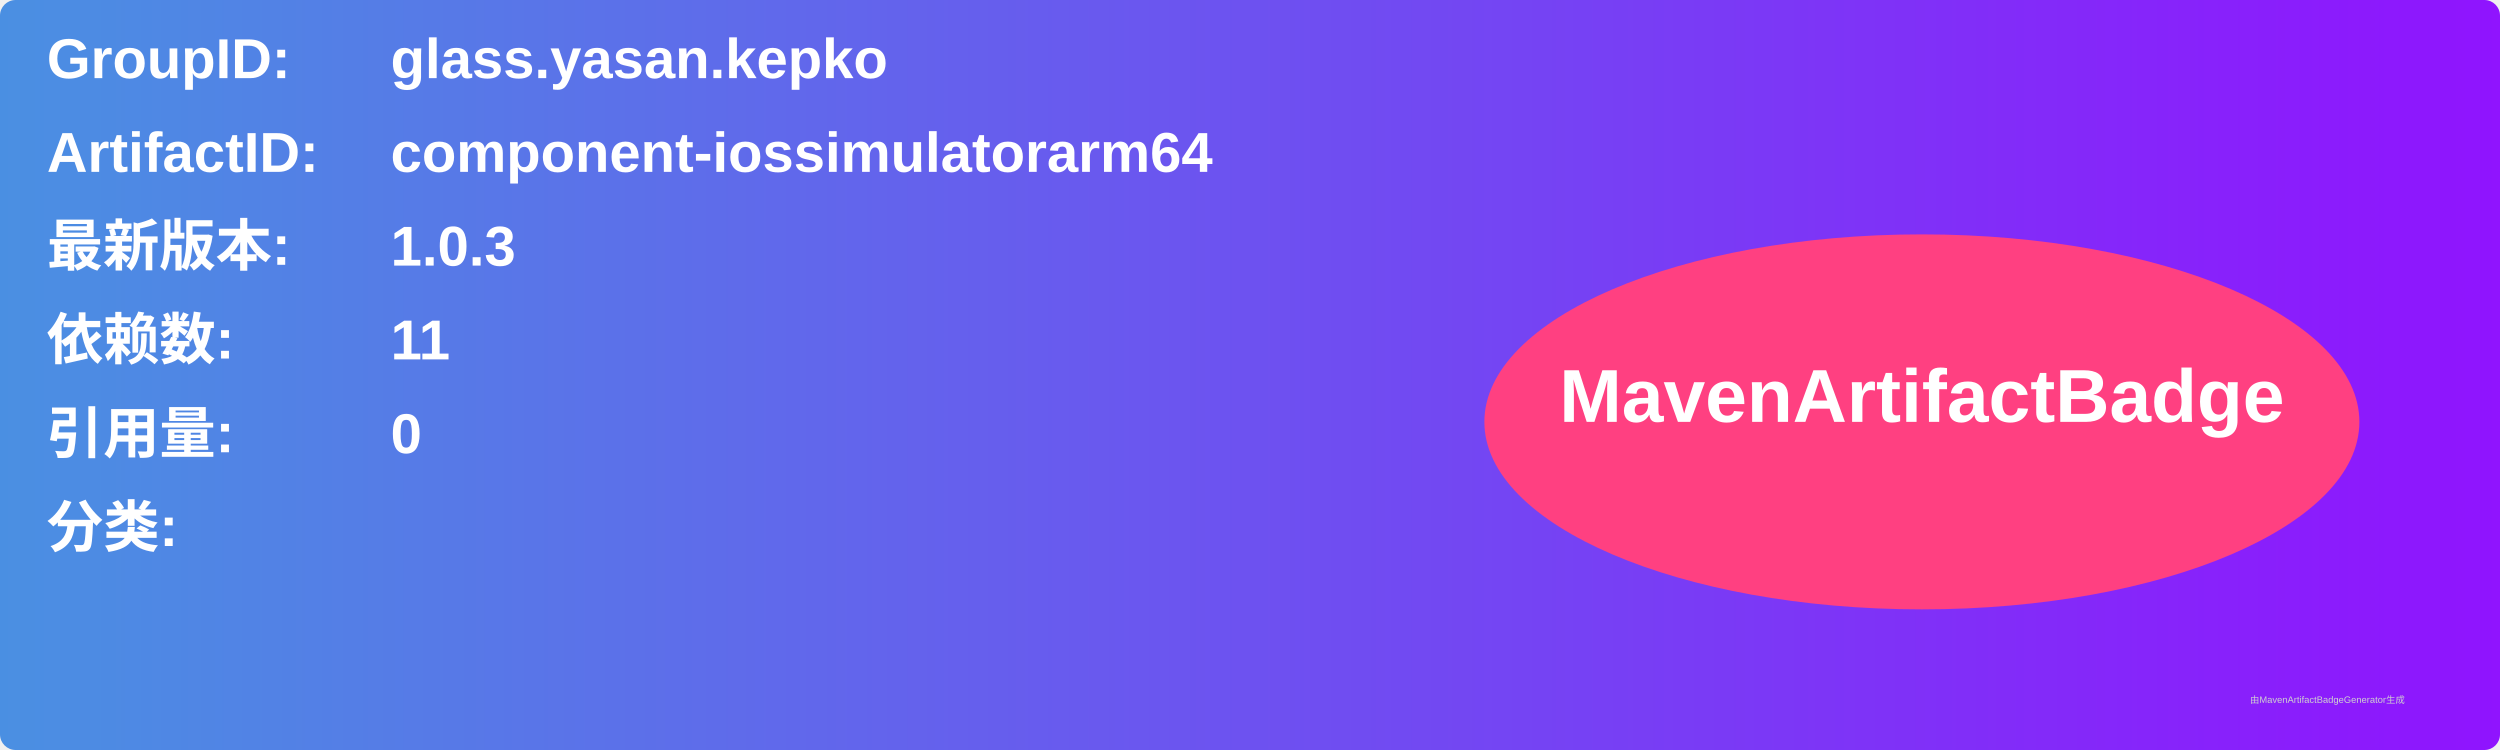
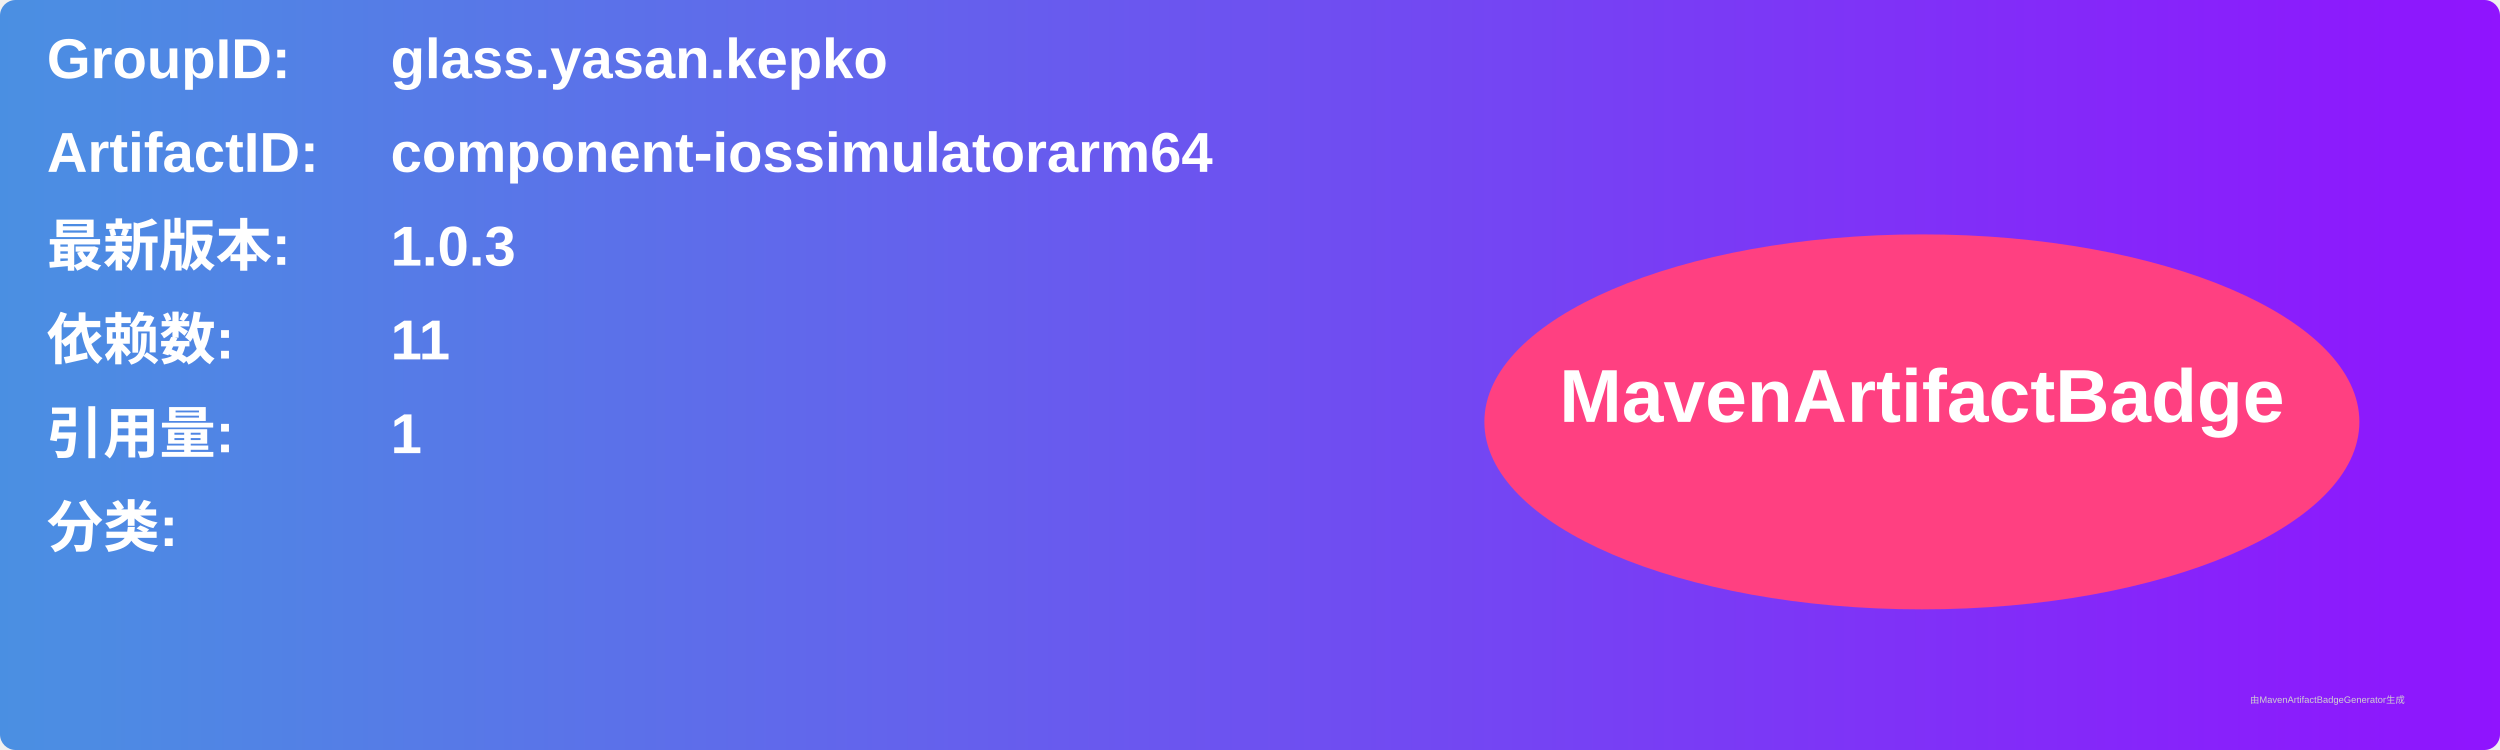
<svg xmlns="http://www.w3.org/2000/svg" width="800" height="240" viewBox="0 0 800 240">
  <linearGradient id="grad" x1="0%" y1="0%" x2="100%" y2="0%">
    <stop offset="0%" stop-color="#4a90e2" />
    <stop offset="100%" stop-color="#9013fe" />
  </linearGradient>
  <rect width="100%" height="100%" rx="5" ry="5" fill="url(#grad)" />
  <g transform="translate(15, 15)">
    <text x="0" y="10" font-family="Arial" font-size="18" fill="white" font-weight="bold" width="260">GroupID:</text>
    <text x="110" y="10" font-family="Arial" font-size="18" fill="white" font-weight="bold" width="460">glass.yasan.kepko</text>
    <text x="0" y="40" font-family="Arial" font-size="18" fill="white" font-weight="bold" width="260">ArtifactID:</text>
    <text x="110" y="40" font-family="Arial" font-size="18" fill="white" font-weight="bold" width="460">component-iossimulatorarm64</text>
    <text x="0" y="70" font-family="Arial" font-size="18" fill="white" font-weight="bold">最新版本:</text>
    <text x="110" y="70" font-family="Arial" font-size="18" fill="white" font-weight="bold">
      <tspan font-weight="bold">1.0.3</tspan>
    </text>
    <text x="0" y="100" font-family="Arial" font-size="18" fill="white" font-weight="bold">依赖数: </text>
    <text x="110" y="100" font-family="Arial" font-size="18" fill="white">
      <tspan font-weight="bold">11</tspan>
    </text>
    <text x="0" y="130" font-family="Arial" font-size="18" fill="white" font-weight="bold">引用量: </text>
    <text x="110" y="130" font-family="Arial" font-size="18" fill="white">
-       <tspan font-weight="bold">0</tspan>
+       <tspan font-weight="bold">1</tspan>
    </text>
    <text x="0" y="160" font-family="Arial" font-size="18" fill="white" font-weight="bold">分类:</text>
    <text x="10" y="190" font-family="Arial" font-size="10" fill="white">
      <tspan font-weight="bold" />
    </text>
    <ellipse cx="600" cy="120" rx="140" ry="60" fill="#ff4081" />
    <text x="600" y="120" text-anchor="middle" font-family="Arial" font-size="24" fill="white" font-weight="bold">MavenArtifactBadge</text>
  </g>
  <text x="720" y="225" font-family="Arial" font-size="3" fill="#d0d0d0">由MavenArtifactBadgeGenerator生成</text>
</svg>
